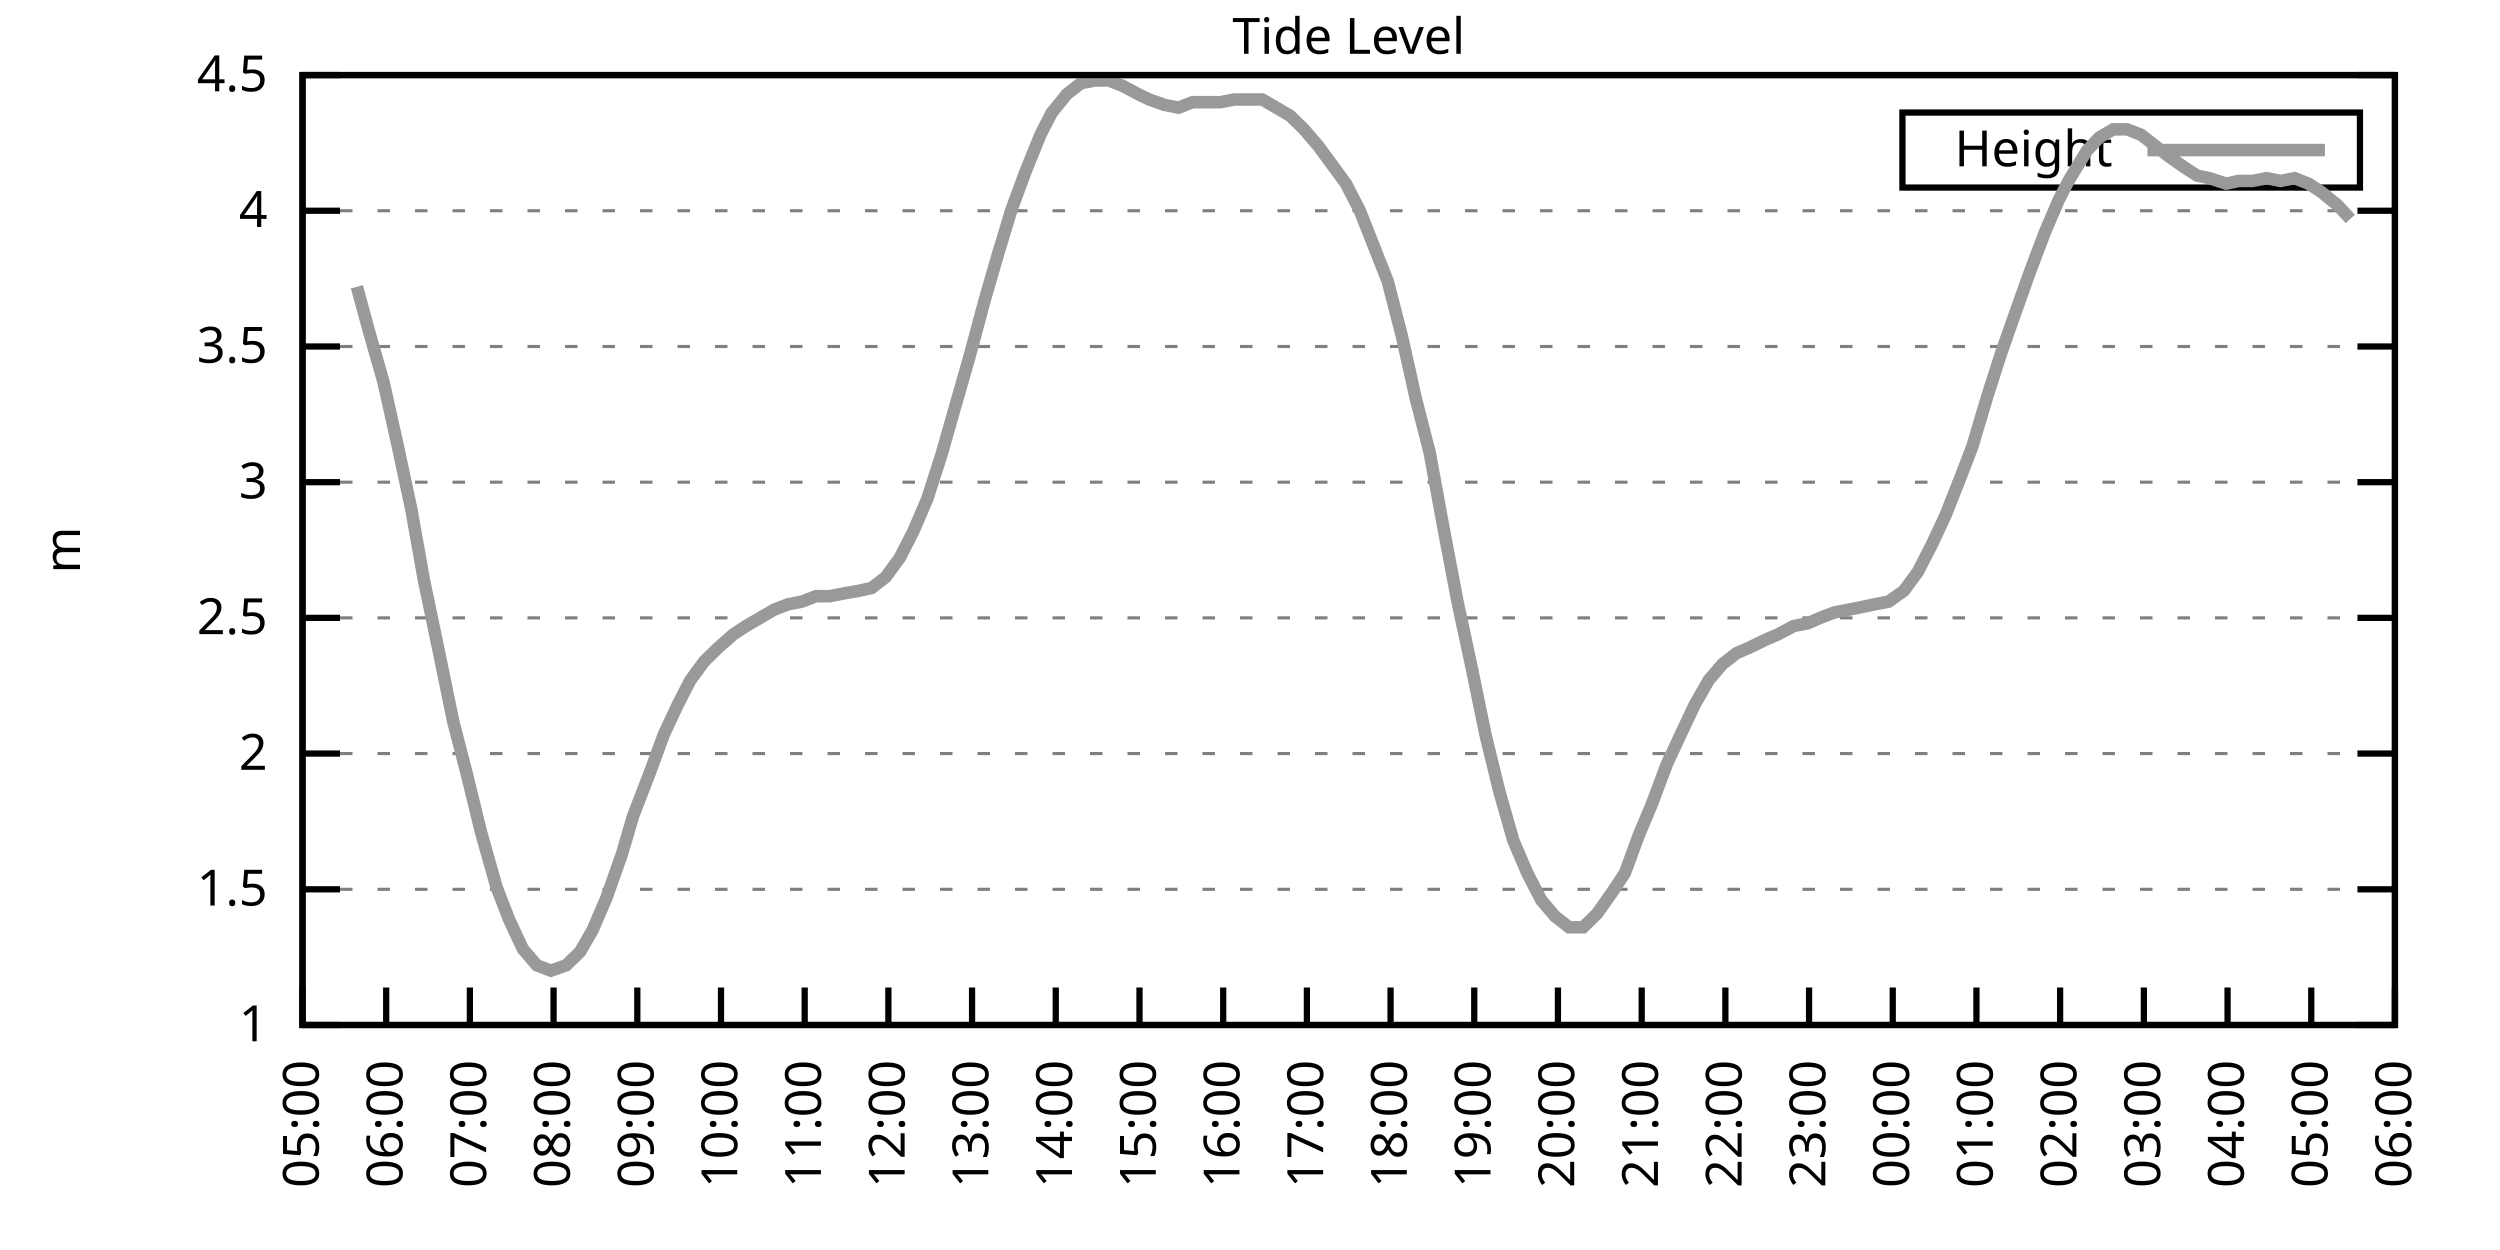
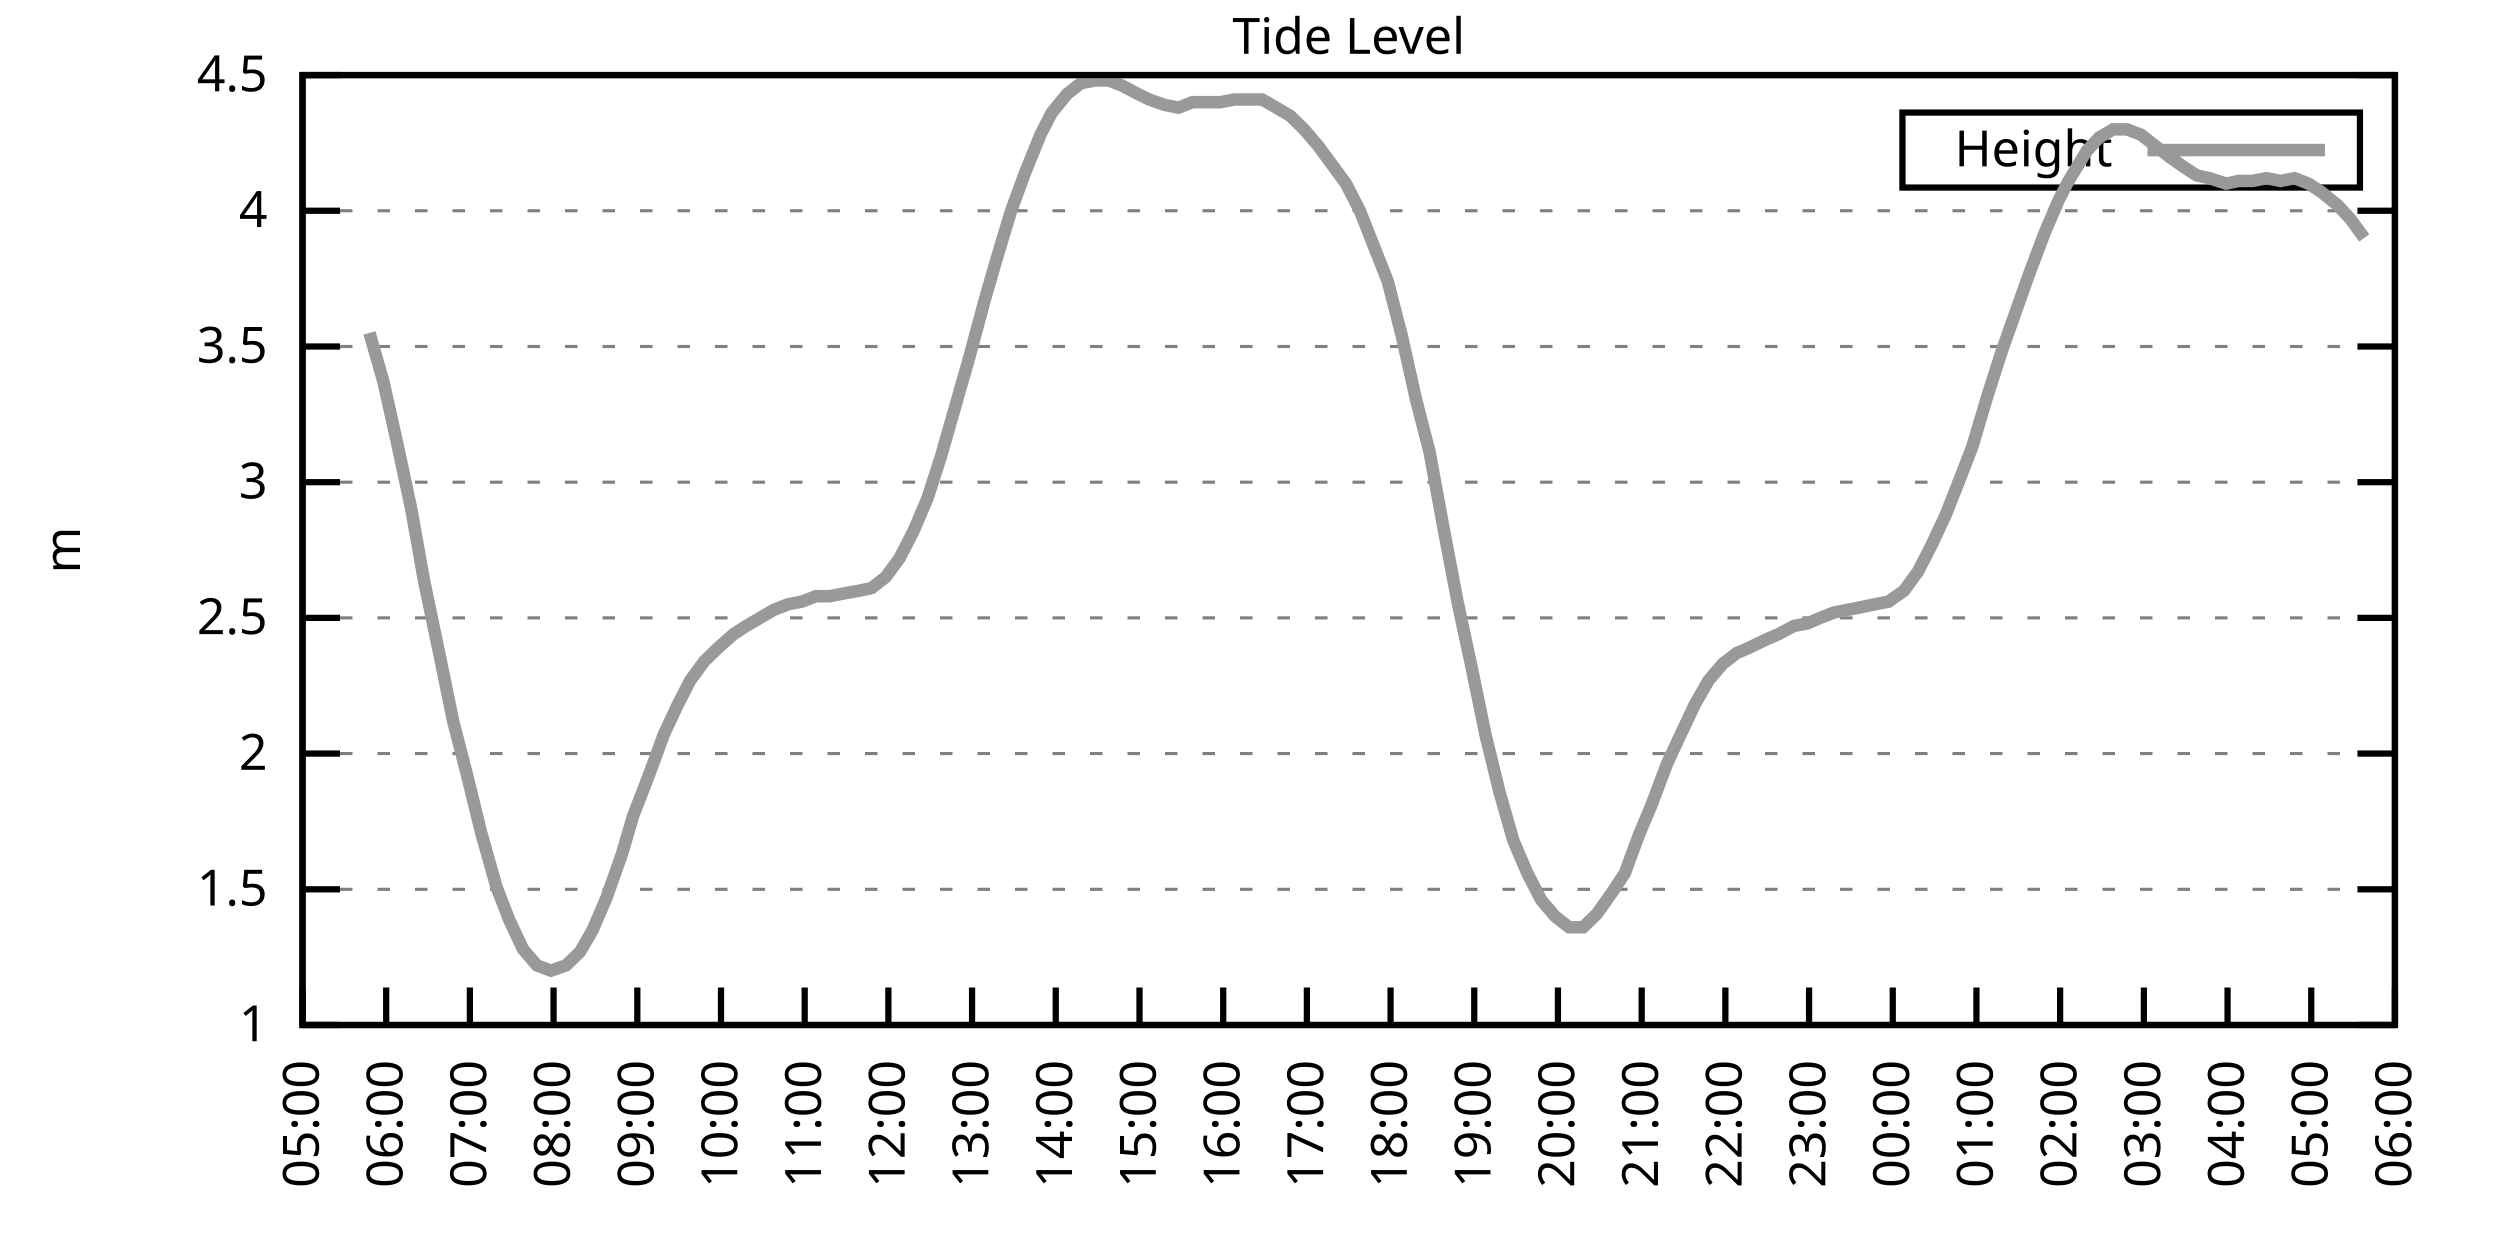
<svg xmlns="http://www.w3.org/2000/svg" xmlns:xlink="http://www.w3.org/1999/xlink" width="400" height="200" viewBox="0 0 400 200">
  <g id="gnuplot_canvas">
    <rect x="0" y="0" width="400" height="200" fill="none" />
    <defs>
      <circle id="gpDot" r="0.5" stroke-width="0.5" stroke="currentColor" />
      <path id="gpPt0" stroke-width="0.333" stroke="currentColor" d="M-1,0 h2 M0,-1 v2" />
      <path id="gpPt1" stroke-width="0.333" stroke="currentColor" d="M-1,-1 L1,1 M1,-1 L-1,1" />
      <path id="gpPt2" stroke-width="0.333" stroke="currentColor" d="M-1,0 L1,0 M0,-1 L0,1 M-1,-1 L1,1 M-1,1 L1,-1" />
      <rect id="gpPt3" stroke-width="0.333" stroke="currentColor" x="-1" y="-1" width="2" height="2" />
      <rect id="gpPt4" stroke-width="0.333" stroke="currentColor" fill="currentColor" x="-1" y="-1" width="2" height="2" />
      <circle id="gpPt5" stroke-width="0.333" stroke="currentColor" cx="0" cy="0" r="1" />
      <use xlink:href="#gpPt5" id="gpPt6" fill="currentColor" stroke="none" />
      <path id="gpPt7" stroke-width="0.333" stroke="currentColor" d="M0,-1.33 L-1.33,0.67 L1.33,0.67 z" />
      <use xlink:href="#gpPt7" id="gpPt8" fill="currentColor" stroke="none" />
      <use xlink:href="#gpPt7" id="gpPt9" stroke="currentColor" transform="rotate(180)" />
      <use xlink:href="#gpPt9" id="gpPt10" fill="currentColor" stroke="none" />
      <use xlink:href="#gpPt3" id="gpPt11" stroke="currentColor" transform="rotate(45)" />
      <use xlink:href="#gpPt11" id="gpPt12" fill="currentColor" stroke="none" />
      <path id="gpPt13" stroke-width="0.333" stroke="currentColor" d="M0,1.330 L1.265,0.411 L0.782,-1.067 L-0.782,-1.076 L-1.265,0.411 z" />
      <use xlink:href="#gpPt13" id="gpPt14" fill="currentColor" stroke="none" />
      <filter id="textbox" filterUnits="objectBoundingBox" x="0" y="0" height="1" width="1">
        <feFlood flood-color="white" flood-opacity="1" result="bgnd" />
        <feComposite in="SourceGraphic" in2="bgnd" operator="atop" />
      </filter>
      <filter id="greybox" filterUnits="objectBoundingBox" x="0" y="0" height="1" width="1">
        <feFlood flood-color="lightgrey" flood-opacity="1" result="grey" />
        <feComposite in="SourceGraphic" in2="grey" operator="atop" />
      </filter>
    </defs>
    <g fill="none" color="white" stroke="currentColor" stroke-width="1.00" stroke-linecap="butt" stroke-linejoin="miter">
</g>
    <g fill="none" color="black" stroke="currentColor" stroke-width="1.00" stroke-linecap="butt" stroke-linejoin="miter">
      <g stroke="none" shape-rendering="crispEdges">
        <polygon fill="rgb(255, 255, 255)" points="48.40,164.00 383.18,164.00 383.18,12.02 48.40,12.02 " />
      </g>
    </g>
    <g fill="none" color="black" stroke="currentColor" stroke-width="1.00" stroke-linecap="butt" stroke-linejoin="miter">
</g>
    <g fill="none" color="black" stroke="black" stroke-width="0.50" stroke-linecap="butt" stroke-linejoin="miter">
</g>
    <g fill="none" color="gray" stroke="currentColor" stroke-width="0.50" stroke-linecap="butt" stroke-linejoin="miter">
      <path stroke="gray" stroke-dasharray="2,4" class="gridline" d="M48.40,164.00 L383.19,164.00  " />
    </g>
    <g fill="none" color="gray" stroke="gray" stroke-width="1.00" stroke-linecap="butt" stroke-linejoin="miter">
</g>
    <g fill="none" color="black" stroke="currentColor" stroke-width="1.00" stroke-linecap="butt" stroke-linejoin="miter">
      <path stroke="black" d="M48.40,164.00 L54.40,164.00 M383.19,164.00 L377.19,164.00  " />
      <g transform="translate(42.80,166.60)" stroke="none" fill="black" font-family="Sans" font-size="8.00" text-anchor="end">
        <text>
          <tspan font-family="Sans"> 1</tspan>
        </text>
      </g>
    </g>
    <g fill="none" color="black" stroke="currentColor" stroke-width="1.00" stroke-linecap="butt" stroke-linejoin="miter">
</g>
    <g fill="none" color="black" stroke="black" stroke-width="0.50" stroke-linecap="butt" stroke-linejoin="miter">
</g>
    <g fill="none" color="gray" stroke="currentColor" stroke-width="0.50" stroke-linecap="butt" stroke-linejoin="miter">
      <path stroke="gray" stroke-dasharray="2,4" class="gridline" d="M48.40,142.29 L383.19,142.29  " />
    </g>
    <g fill="none" color="gray" stroke="gray" stroke-width="1.00" stroke-linecap="butt" stroke-linejoin="miter">
</g>
    <g fill="none" color="black" stroke="currentColor" stroke-width="1.00" stroke-linecap="butt" stroke-linejoin="miter">
      <path stroke="black" d="M48.40,142.29 L54.40,142.29 M383.19,142.29 L377.19,142.29  " />
      <g transform="translate(42.80,144.89)" stroke="none" fill="black" font-family="Sans" font-size="8.00" text-anchor="end">
        <text>
          <tspan font-family="Sans"> 1.5</tspan>
        </text>
      </g>
    </g>
    <g fill="none" color="black" stroke="currentColor" stroke-width="1.00" stroke-linecap="butt" stroke-linejoin="miter">
</g>
    <g fill="none" color="black" stroke="black" stroke-width="0.50" stroke-linecap="butt" stroke-linejoin="miter">
</g>
    <g fill="none" color="gray" stroke="currentColor" stroke-width="0.50" stroke-linecap="butt" stroke-linejoin="miter">
      <path stroke="gray" stroke-dasharray="2,4" class="gridline" d="M48.40,120.57 L383.19,120.57  " />
    </g>
    <g fill="none" color="gray" stroke="gray" stroke-width="1.00" stroke-linecap="butt" stroke-linejoin="miter">
</g>
    <g fill="none" color="black" stroke="currentColor" stroke-width="1.00" stroke-linecap="butt" stroke-linejoin="miter">
      <path stroke="black" d="M48.40,120.57 L54.40,120.57 M383.19,120.57 L377.19,120.57  " />
      <g transform="translate(42.80,123.17)" stroke="none" fill="black" font-family="Sans" font-size="8.00" text-anchor="end">
        <text>
          <tspan font-family="Sans"> 2</tspan>
        </text>
      </g>
    </g>
    <g fill="none" color="black" stroke="currentColor" stroke-width="1.00" stroke-linecap="butt" stroke-linejoin="miter">
</g>
    <g fill="none" color="black" stroke="black" stroke-width="0.50" stroke-linecap="butt" stroke-linejoin="miter">
</g>
    <g fill="none" color="gray" stroke="currentColor" stroke-width="0.50" stroke-linecap="butt" stroke-linejoin="miter">
      <path stroke="gray" stroke-dasharray="2,4" class="gridline" d="M48.40,98.86 L383.19,98.86  " />
    </g>
    <g fill="none" color="gray" stroke="gray" stroke-width="1.00" stroke-linecap="butt" stroke-linejoin="miter">
</g>
    <g fill="none" color="black" stroke="currentColor" stroke-width="1.00" stroke-linecap="butt" stroke-linejoin="miter">
      <path stroke="black" d="M48.40,98.86 L54.40,98.86 M383.19,98.86 L377.19,98.86  " />
      <g transform="translate(42.80,101.46)" stroke="none" fill="black" font-family="Sans" font-size="8.00" text-anchor="end">
        <text>
          <tspan font-family="Sans"> 2.5</tspan>
        </text>
      </g>
    </g>
    <g fill="none" color="black" stroke="currentColor" stroke-width="1.00" stroke-linecap="butt" stroke-linejoin="miter">
</g>
    <g fill="none" color="black" stroke="black" stroke-width="0.50" stroke-linecap="butt" stroke-linejoin="miter">
</g>
    <g fill="none" color="gray" stroke="currentColor" stroke-width="0.50" stroke-linecap="butt" stroke-linejoin="miter">
      <path stroke="gray" stroke-dasharray="2,4" class="gridline" d="M48.40,77.15 L383.19,77.15  " />
    </g>
    <g fill="none" color="gray" stroke="gray" stroke-width="1.00" stroke-linecap="butt" stroke-linejoin="miter">
</g>
    <g fill="none" color="black" stroke="currentColor" stroke-width="1.00" stroke-linecap="butt" stroke-linejoin="miter">
      <path stroke="black" d="M48.40,77.15 L54.40,77.15 M383.19,77.15 L377.19,77.15  " />
      <g transform="translate(42.80,79.75)" stroke="none" fill="black" font-family="Sans" font-size="8.00" text-anchor="end">
        <text>
          <tspan font-family="Sans"> 3</tspan>
        </text>
      </g>
    </g>
    <g fill="none" color="black" stroke="currentColor" stroke-width="1.00" stroke-linecap="butt" stroke-linejoin="miter">
</g>
    <g fill="none" color="black" stroke="black" stroke-width="0.50" stroke-linecap="butt" stroke-linejoin="miter">
</g>
    <g fill="none" color="gray" stroke="currentColor" stroke-width="0.50" stroke-linecap="butt" stroke-linejoin="miter">
      <path stroke="gray" stroke-dasharray="2,4" class="gridline" d="M48.40,55.44 L383.19,55.44  " />
    </g>
    <g fill="none" color="gray" stroke="gray" stroke-width="1.00" stroke-linecap="butt" stroke-linejoin="miter">
</g>
    <g fill="none" color="black" stroke="currentColor" stroke-width="1.00" stroke-linecap="butt" stroke-linejoin="miter">
      <path stroke="black" d="M48.40,55.44 L54.40,55.44 M383.19,55.44 L377.19,55.44  " />
      <g transform="translate(42.80,58.04)" stroke="none" fill="black" font-family="Sans" font-size="8.00" text-anchor="end">
        <text>
          <tspan font-family="Sans"> 3.5</tspan>
        </text>
      </g>
    </g>
    <g fill="none" color="black" stroke="currentColor" stroke-width="1.00" stroke-linecap="butt" stroke-linejoin="miter">
</g>
    <g fill="none" color="black" stroke="black" stroke-width="0.50" stroke-linecap="butt" stroke-linejoin="miter">
</g>
    <g fill="none" color="gray" stroke="currentColor" stroke-width="0.50" stroke-linecap="butt" stroke-linejoin="miter">
      <path stroke="gray" stroke-dasharray="2,4" class="gridline" d="M48.40,33.72 L383.19,33.72  " />
    </g>
    <g fill="none" color="gray" stroke="gray" stroke-width="1.00" stroke-linecap="butt" stroke-linejoin="miter">
</g>
    <g fill="none" color="black" stroke="currentColor" stroke-width="1.00" stroke-linecap="butt" stroke-linejoin="miter">
      <path stroke="black" d="M48.40,33.72 L54.40,33.72 M383.19,33.72 L377.19,33.72  " />
      <g transform="translate(42.80,36.32)" stroke="none" fill="black" font-family="Sans" font-size="8.00" text-anchor="end">
        <text>
          <tspan font-family="Sans"> 4</tspan>
        </text>
      </g>
    </g>
    <g fill="none" color="black" stroke="currentColor" stroke-width="1.00" stroke-linecap="butt" stroke-linejoin="miter">
</g>
    <g fill="none" color="black" stroke="black" stroke-width="0.50" stroke-linecap="butt" stroke-linejoin="miter">
</g>
    <g fill="none" color="gray" stroke="currentColor" stroke-width="0.50" stroke-linecap="butt" stroke-linejoin="miter">
      <path stroke="gray" stroke-dasharray="2,4" class="gridline" d="M48.40,12.01 L383.19,12.01  " />
    </g>
    <g fill="none" color="gray" stroke="gray" stroke-width="1.00" stroke-linecap="butt" stroke-linejoin="miter">
</g>
    <g fill="none" color="black" stroke="currentColor" stroke-width="1.00" stroke-linecap="butt" stroke-linejoin="miter">
      <path stroke="black" d="M48.40,12.01 L54.40,12.01 M383.19,12.01 L377.19,12.01  " />
      <g transform="translate(42.80,14.61)" stroke="none" fill="black" font-family="Sans" font-size="8.00" text-anchor="end">
        <text>
          <tspan font-family="Sans"> 4.5</tspan>
        </text>
      </g>
    </g>
    <g fill="none" color="black" stroke="currentColor" stroke-width="1.00" stroke-linecap="butt" stroke-linejoin="miter">
      <path stroke="black" d="M48.40,164.00 L48.40,158.00  " />
      <g transform="translate(51.00,169.60) rotate(270.00)" stroke="none" fill="black" font-family="Sans" font-size="8.00" text-anchor="end">
        <text>
          <tspan font-family="Sans">05:00</tspan>
        </text>
      </g>
    </g>
    <g fill="none" color="black" stroke="currentColor" stroke-width="1.00" stroke-linecap="butt" stroke-linejoin="miter">
      <path stroke="black" d="M61.79,164.00 L61.79,158.00  " />
      <g transform="translate(64.39,169.60) rotate(270.00)" stroke="none" fill="black" font-family="Sans" font-size="8.00" text-anchor="end">
        <text>
          <tspan font-family="Sans">06:00</tspan>
        </text>
      </g>
    </g>
    <g fill="none" color="black" stroke="currentColor" stroke-width="1.00" stroke-linecap="butt" stroke-linejoin="miter">
      <path stroke="black" d="M75.18,164.00 L75.18,158.00  " />
      <g transform="translate(77.78,169.60) rotate(270.00)" stroke="none" fill="black" font-family="Sans" font-size="8.00" text-anchor="end">
        <text>
          <tspan font-family="Sans">07:00</tspan>
        </text>
      </g>
    </g>
    <g fill="none" color="black" stroke="currentColor" stroke-width="1.00" stroke-linecap="butt" stroke-linejoin="miter">
      <path stroke="black" d="M88.57,164.00 L88.57,158.00  " />
      <g transform="translate(91.17,169.60) rotate(270.00)" stroke="none" fill="black" font-family="Sans" font-size="8.00" text-anchor="end">
        <text>
          <tspan font-family="Sans">08:00</tspan>
        </text>
      </g>
    </g>
    <g fill="none" color="black" stroke="currentColor" stroke-width="1.00" stroke-linecap="butt" stroke-linejoin="miter">
      <path stroke="black" d="M101.97,164.00 L101.97,158.00  " />
      <g transform="translate(104.57,169.60) rotate(270.00)" stroke="none" fill="black" font-family="Sans" font-size="8.00" text-anchor="end">
        <text>
          <tspan font-family="Sans">09:00</tspan>
        </text>
      </g>
    </g>
    <g fill="none" color="black" stroke="currentColor" stroke-width="1.00" stroke-linecap="butt" stroke-linejoin="miter">
      <path stroke="black" d="M115.36,164.00 L115.36,158.00  " />
      <g transform="translate(117.96,169.60) rotate(270.00)" stroke="none" fill="black" font-family="Sans" font-size="8.00" text-anchor="end">
        <text>
          <tspan font-family="Sans">10:00</tspan>
        </text>
      </g>
    </g>
    <g fill="none" color="black" stroke="currentColor" stroke-width="1.00" stroke-linecap="butt" stroke-linejoin="miter">
      <path stroke="black" d="M128.75,164.00 L128.75,158.00  " />
      <g transform="translate(131.35,169.60) rotate(270.00)" stroke="none" fill="black" font-family="Sans" font-size="8.00" text-anchor="end">
        <text>
          <tspan font-family="Sans">11:00</tspan>
        </text>
      </g>
    </g>
    <g fill="none" color="black" stroke="currentColor" stroke-width="1.00" stroke-linecap="butt" stroke-linejoin="miter">
      <path stroke="black" d="M142.14,164.00 L142.14,158.00  " />
      <g transform="translate(144.74,169.60) rotate(270.00)" stroke="none" fill="black" font-family="Sans" font-size="8.00" text-anchor="end">
        <text>
          <tspan font-family="Sans">12:00</tspan>
        </text>
      </g>
    </g>
    <g fill="none" color="black" stroke="currentColor" stroke-width="1.00" stroke-linecap="butt" stroke-linejoin="miter">
      <path stroke="black" d="M155.53,164.00 L155.53,158.00  " />
      <g transform="translate(158.13,169.60) rotate(270.00)" stroke="none" fill="black" font-family="Sans" font-size="8.00" text-anchor="end">
        <text>
          <tspan font-family="Sans">13:00</tspan>
        </text>
      </g>
    </g>
    <g fill="none" color="black" stroke="currentColor" stroke-width="1.00" stroke-linecap="butt" stroke-linejoin="miter">
      <path stroke="black" d="M168.92,164.00 L168.92,158.00  " />
      <g transform="translate(171.52,169.60) rotate(270.00)" stroke="none" fill="black" font-family="Sans" font-size="8.00" text-anchor="end">
        <text>
          <tspan font-family="Sans">14:00</tspan>
        </text>
      </g>
    </g>
    <g fill="none" color="black" stroke="currentColor" stroke-width="1.00" stroke-linecap="butt" stroke-linejoin="miter">
      <path stroke="black" d="M182.32,164.00 L182.32,158.00  " />
      <g transform="translate(184.92,169.60) rotate(270.00)" stroke="none" fill="black" font-family="Sans" font-size="8.00" text-anchor="end">
        <text>
          <tspan font-family="Sans">15:00</tspan>
        </text>
      </g>
    </g>
    <g fill="none" color="black" stroke="currentColor" stroke-width="1.00" stroke-linecap="butt" stroke-linejoin="miter">
      <path stroke="black" d="M195.71,164.00 L195.71,158.00  " />
      <g transform="translate(198.31,169.60) rotate(270.00)" stroke="none" fill="black" font-family="Sans" font-size="8.00" text-anchor="end">
        <text>
          <tspan font-family="Sans">16:00</tspan>
        </text>
      </g>
    </g>
    <g fill="none" color="black" stroke="currentColor" stroke-width="1.00" stroke-linecap="butt" stroke-linejoin="miter">
      <path stroke="black" d="M209.10,164.00 L209.10,158.00  " />
      <g transform="translate(211.70,169.60) rotate(270.00)" stroke="none" fill="black" font-family="Sans" font-size="8.00" text-anchor="end">
        <text>
          <tspan font-family="Sans">17:00</tspan>
        </text>
      </g>
    </g>
    <g fill="none" color="black" stroke="currentColor" stroke-width="1.00" stroke-linecap="butt" stroke-linejoin="miter">
      <path stroke="black" d="M222.49,164.00 L222.49,158.00  " />
      <g transform="translate(225.09,169.60) rotate(270.00)" stroke="none" fill="black" font-family="Sans" font-size="8.00" text-anchor="end">
        <text>
          <tspan font-family="Sans">18:00</tspan>
        </text>
      </g>
    </g>
    <g fill="none" color="black" stroke="currentColor" stroke-width="1.00" stroke-linecap="butt" stroke-linejoin="miter">
      <path stroke="black" d="M235.88,164.00 L235.88,158.00  " />
      <g transform="translate(238.48,169.60) rotate(270.00)" stroke="none" fill="black" font-family="Sans" font-size="8.00" text-anchor="end">
        <text>
          <tspan font-family="Sans">19:00</tspan>
        </text>
      </g>
    </g>
    <g fill="none" color="black" stroke="currentColor" stroke-width="1.00" stroke-linecap="butt" stroke-linejoin="miter">
      <path stroke="black" d="M249.27,164.00 L249.27,158.00  " />
      <g transform="translate(251.87,169.60) rotate(270.00)" stroke="none" fill="black" font-family="Sans" font-size="8.00" text-anchor="end">
        <text>
          <tspan font-family="Sans">20:00</tspan>
        </text>
      </g>
    </g>
    <g fill="none" color="black" stroke="currentColor" stroke-width="1.00" stroke-linecap="butt" stroke-linejoin="miter">
      <path stroke="black" d="M262.67,164.00 L262.67,158.00  " />
      <g transform="translate(265.27,169.60) rotate(270.00)" stroke="none" fill="black" font-family="Sans" font-size="8.00" text-anchor="end">
        <text>
          <tspan font-family="Sans">21:00</tspan>
        </text>
      </g>
    </g>
    <g fill="none" color="black" stroke="currentColor" stroke-width="1.00" stroke-linecap="butt" stroke-linejoin="miter">
      <path stroke="black" d="M276.06,164.00 L276.06,158.00  " />
      <g transform="translate(278.66,169.60) rotate(270.00)" stroke="none" fill="black" font-family="Sans" font-size="8.00" text-anchor="end">
        <text>
          <tspan font-family="Sans">22:00</tspan>
        </text>
      </g>
    </g>
    <g fill="none" color="black" stroke="currentColor" stroke-width="1.00" stroke-linecap="butt" stroke-linejoin="miter">
      <path stroke="black" d="M289.45,164.00 L289.45,158.00  " />
      <g transform="translate(292.05,169.60) rotate(270.00)" stroke="none" fill="black" font-family="Sans" font-size="8.00" text-anchor="end">
        <text>
          <tspan font-family="Sans">23:00</tspan>
        </text>
      </g>
    </g>
    <g fill="none" color="black" stroke="currentColor" stroke-width="1.00" stroke-linecap="butt" stroke-linejoin="miter">
      <path stroke="black" d="M302.84,164.00 L302.84,158.00  " />
      <g transform="translate(305.44,169.60) rotate(270.00)" stroke="none" fill="black" font-family="Sans" font-size="8.00" text-anchor="end">
        <text>
          <tspan font-family="Sans">00:00</tspan>
        </text>
      </g>
    </g>
    <g fill="none" color="black" stroke="currentColor" stroke-width="1.00" stroke-linecap="butt" stroke-linejoin="miter">
      <path stroke="black" d="M316.23,164.00 L316.23,158.00  " />
      <g transform="translate(318.83,169.60) rotate(270.00)" stroke="none" fill="black" font-family="Sans" font-size="8.00" text-anchor="end">
        <text>
          <tspan font-family="Sans">01:00</tspan>
        </text>
      </g>
    </g>
    <g fill="none" color="black" stroke="currentColor" stroke-width="1.00" stroke-linecap="butt" stroke-linejoin="miter">
      <path stroke="black" d="M329.62,164.00 L329.62,158.00  " />
      <g transform="translate(332.22,169.60) rotate(270.00)" stroke="none" fill="black" font-family="Sans" font-size="8.00" text-anchor="end">
        <text>
          <tspan font-family="Sans">02:00</tspan>
        </text>
      </g>
    </g>
    <g fill="none" color="black" stroke="currentColor" stroke-width="1.00" stroke-linecap="butt" stroke-linejoin="miter">
      <path stroke="black" d="M343.02,164.00 L343.02,158.00  " />
      <g transform="translate(345.62,169.60) rotate(270.00)" stroke="none" fill="black" font-family="Sans" font-size="8.00" text-anchor="end">
        <text>
          <tspan font-family="Sans">03:00</tspan>
        </text>
      </g>
    </g>
    <g fill="none" color="black" stroke="currentColor" stroke-width="1.00" stroke-linecap="butt" stroke-linejoin="miter">
      <path stroke="black" d="M356.41,164.00 L356.41,158.00  " />
      <g transform="translate(359.01,169.60) rotate(270.00)" stroke="none" fill="black" font-family="Sans" font-size="8.00" text-anchor="end">
        <text>
          <tspan font-family="Sans">04:00</tspan>
        </text>
      </g>
    </g>
    <g fill="none" color="black" stroke="currentColor" stroke-width="1.00" stroke-linecap="butt" stroke-linejoin="miter">
      <path stroke="black" d="M369.80,164.00 L369.80,158.00  " />
      <g transform="translate(372.40,169.60) rotate(270.00)" stroke="none" fill="black" font-family="Sans" font-size="8.00" text-anchor="end">
        <text>
          <tspan font-family="Sans">05:00</tspan>
        </text>
      </g>
    </g>
    <g fill="none" color="black" stroke="currentColor" stroke-width="1.00" stroke-linecap="butt" stroke-linejoin="miter">
      <path stroke="black" d="M383.19,164.00 L383.19,158.00  " />
      <g transform="translate(385.79,169.60) rotate(270.00)" stroke="none" fill="black" font-family="Sans" font-size="8.00" text-anchor="end">
        <text>
          <tspan font-family="Sans">06:00</tspan>
        </text>
      </g>
    </g>
    <g fill="none" color="black" stroke="currentColor" stroke-width="1.00" stroke-linecap="butt" stroke-linejoin="miter">
</g>
    <g fill="none" color="black" stroke="currentColor" stroke-width="1.00" stroke-linecap="butt" stroke-linejoin="miter">
      <path stroke="black" d="M48.40,12.01 L48.40,164.00 L383.19,164.00 L383.19,12.01 L48.40,12.01 Z  " />
    </g>
    <g fill="none" color="black" stroke="currentColor" stroke-width="1.00" stroke-linecap="butt" stroke-linejoin="miter">
</g>
    <g fill="none" color="black" stroke="currentColor" stroke-width="1.00" stroke-linecap="butt" stroke-linejoin="miter">
      <path stroke="black" d="M304.39,30.01 L304.39,18.01 L377.59,18.01 L377.59,30.01 L304.39,30.01 Z  " />
    </g>
    <g id="Tide_level_plot_1">
      <g fill="none" color="white" stroke="black" stroke-width="2.00" stroke-linecap="butt" stroke-linejoin="miter">
</g>
      <g fill="none" color="black" stroke="currentColor" stroke-width="2.00" stroke-linecap="butt" stroke-linejoin="miter">
        <g transform="translate(337.99,26.61)" stroke="none" fill="black" font-family="Sans" font-size="8.00" text-anchor="end">
          <text>
            <tspan font-family="Sans">Height</tspan>
          </text>
        </g>
      </g>
      <g fill="none" color="black" stroke="currentColor" stroke-width="2.00" stroke-linecap="butt" stroke-linejoin="miter">
-         <path stroke="rgb(153, 153, 153)" d="M343.59,24.01 L371.99,24.01 M57.10,45.88 L59.11,53.26 L61.35,61.08 L63.58,71.07 L65.81,81.49 L67.82,92.78   L70.27,104.51 L72.50,115.36 L74.74,124.05 L76.97,133.17 L79.42,141.85 L81.43,147.06 L83.66,151.84 L85.90,154.45   L88.13,155.31 L90.58,154.45 L92.82,152.28 L94.82,148.80 L97.06,143.59 L99.51,136.64 L101.30,130.56 L103.98,123.61   L106.21,117.53 L108.44,112.76 L110.45,108.85 L112.68,105.81 L114.91,103.64 L117.37,101.47 L119.38,100.16 L121.61,98.86   L123.84,97.56 L126.07,96.69 L128.30,96.26 L130.54,95.39 L132.77,95.39 L135.00,94.95 L137.45,94.52 L139.46,94.08   L141.69,92.35 L143.93,89.31 L146.16,84.97 L148.39,79.75 L150.62,72.81 L152.85,64.99 L155.09,57.17 L157.54,48.05   L159.55,41.11 L161.78,33.72 L164.01,27.64 L166.47,21.56 L168.25,18.09 L170.71,15.05 L172.94,13.31 L175.17,12.88   L177.41,12.88 L179.64,13.75 L182.09,15.05 L183.88,15.92 L186.33,16.79 L188.57,17.22 L190.80,16.35 L193.03,16.35   L195.26,16.35 L197.49,15.92 L199.73,15.92 L201.96,15.92 L204.19,17.22 L206.42,18.52 L208.65,20.70 L210.88,23.30   L213.12,26.34 L215.35,29.38 L217.58,33.72 L219.81,39.37 L222.04,45.01 L224.28,53.70 L226.51,63.69 L228.74,72.37   L230.97,84.53 L233.20,96.26 L235.44,106.68 L237.67,117.53 L239.90,126.65 L242.13,134.47 L244.36,139.68 L246.60,144.02   L248.83,146.63 L251.06,148.37 L253.29,148.37 L255.52,146.20 L257.98,142.72 L259.99,139.68 L262.22,133.60 L264.23,128.83   L266.68,122.31 L268.69,117.97 L271.15,112.76 L273.38,108.85 L275.61,106.24 L277.84,104.51 L279.85,103.64 L282.53,102.34   L284.54,101.47 L286.99,100.16 L289.23,99.73 L291.23,98.86 L293.47,97.99 L295.70,97.56 L297.93,97.12 L299.94,96.69   L302.17,96.26 L304.63,94.52 L306.86,91.48 L309.09,87.14 L311.32,82.36 L313.55,76.71 L315.56,71.50 L318.02,63.25   L320.25,56.30 L322.70,49.36 L324.71,43.71 L327.17,37.20 L329.40,31.99 L330.96,28.95 L333.86,24.17 L335.87,22.00   L338.10,20.70 L340.34,20.70 L342.57,21.56 L344.80,23.30 L347.03,25.04 L349.49,26.77 L351.50,28.08 L353.51,28.51   L356.18,29.38 L358.19,28.95 L360.42,28.95 L362.66,28.51 L364.89,28.95 L367.12,28.51 L369.35,29.38 L371.36,30.68   L374.04,32.85 L376.05,35.03  " />
+         <path stroke="rgb(153, 153, 153)" d="M343.59,24.01 L371.99,24.01 M59.11,53.26 L61.35,61.08 L63.58,71.07 L65.81,81.49 L67.82,92.78 L70.27,104.51   L72.50,115.36 L74.74,124.05 L76.97,133.17 L79.42,141.85 L81.43,147.06 L83.66,151.84 L85.90,154.45 L88.13,155.31   L90.58,154.45 L92.82,152.28 L94.82,148.80 L97.06,143.59 L99.51,136.64 L101.30,130.56 L103.98,123.61 L106.21,117.53   L108.44,112.76 L110.45,108.85 L112.68,105.81 L114.91,103.64 L117.37,101.47 L119.38,100.16 L121.61,98.86 L123.84,97.56   L126.07,96.69 L128.30,96.26 L130.54,95.39 L132.77,95.39 L135.00,94.95 L137.45,94.52 L139.46,94.08 L141.69,92.35   L143.93,89.31 L146.16,84.97 L148.39,79.75 L150.62,72.81 L152.85,64.99 L155.09,57.17 L157.54,48.05 L159.55,41.11   L161.78,33.72 L164.01,27.64 L166.47,21.56 L168.25,18.09 L170.71,15.05 L172.94,13.31 L175.17,12.88 L177.41,12.88   L179.64,13.75 L182.09,15.05 L183.88,15.92 L186.33,16.79 L188.57,17.22 L190.80,16.35 L193.03,16.35 L195.26,16.35   L197.49,15.92 L199.73,15.92 L201.96,15.92 L204.19,17.22 L206.42,18.52 L208.65,20.70 L210.88,23.30 L213.12,26.34   L215.35,29.38 L217.58,33.72 L219.81,39.37 L222.04,45.01 L224.28,53.70 L226.51,63.69 L228.74,72.37 L230.97,84.53   L233.20,96.26 L235.44,106.68 L237.67,117.53 L239.90,126.65 L242.13,134.47 L244.36,139.68 L246.60,144.02 L248.83,146.63   L251.06,148.37 L253.29,148.37 L255.52,146.20 L257.98,142.72 L259.99,139.68 L262.22,133.60 L264.23,128.83 L266.68,122.31   L268.69,117.97 L271.15,112.76 L273.38,108.85 L275.61,106.24 L277.84,104.51 L279.85,103.64 L282.53,102.34 L284.54,101.47   L286.99,100.16 L289.23,99.73 L291.23,98.86 L293.47,97.99 L295.70,97.56 L297.93,97.12 L299.94,96.69 L302.17,96.26   L304.63,94.52 L306.86,91.48 L309.09,87.14 L311.32,82.36 L313.55,76.71 L315.56,71.50 L318.02,63.25 L320.25,56.30   L322.70,49.36 L324.71,43.71 L327.17,37.20 L329.40,31.99 L330.96,28.95 L333.86,24.17 L335.87,22.00 L338.10,20.70   L340.34,20.70 L342.57,21.56 L344.80,23.30 L347.03,25.04 L349.49,26.77 L351.50,28.08 L353.51,28.51 L356.18,29.38   L358.19,28.95 L360.42,28.95 L362.66,28.51 L364.89,28.95 L367.12,28.51 L369.35,29.38 L371.36,30.68 L374.04,32.85   L376.05,35.03 L378.28,38.07  " />
      </g>
    </g>
    <g fill="none" color="black" stroke="currentColor" stroke-width="2.00" stroke-linecap="butt" stroke-linejoin="miter">
</g>
    <g fill="none" color="black" stroke="black" stroke-width="1.00" stroke-linecap="butt" stroke-linejoin="miter">
</g>
    <g fill="none" color="black" stroke="currentColor" stroke-width="1.00" stroke-linecap="butt" stroke-linejoin="miter">
      <path stroke="black" d="M48.40,12.01 L48.40,164.00 L383.19,164.00 L383.19,12.01 L48.40,12.01 Z  " />
      <g transform="translate(12.80,88.01) rotate(270.00)" stroke="none" fill="black" font-family="Sans" font-size="8.00" text-anchor="middle">
        <text>
          <tspan font-family="Sans">m</tspan>
        </text>
      </g>
    </g>
    <g fill="none" color="black" stroke="currentColor" stroke-width="1.00" stroke-linecap="butt" stroke-linejoin="miter">
</g>
    <g fill="none" color="black" stroke="currentColor" stroke-width="1.00" stroke-linecap="butt" stroke-linejoin="miter">
      <g transform="translate(215.79,8.61)" stroke="none" fill="black" font-family="Sans" font-size="8.00" text-anchor="middle">
        <text>
          <tspan font-family="Sans">Tide Level</tspan>
        </text>
      </g>
    </g>
    <g fill="none" color="black" stroke="currentColor" stroke-width="1.00" stroke-linecap="butt" stroke-linejoin="miter">
</g>
  </g>
</svg>
